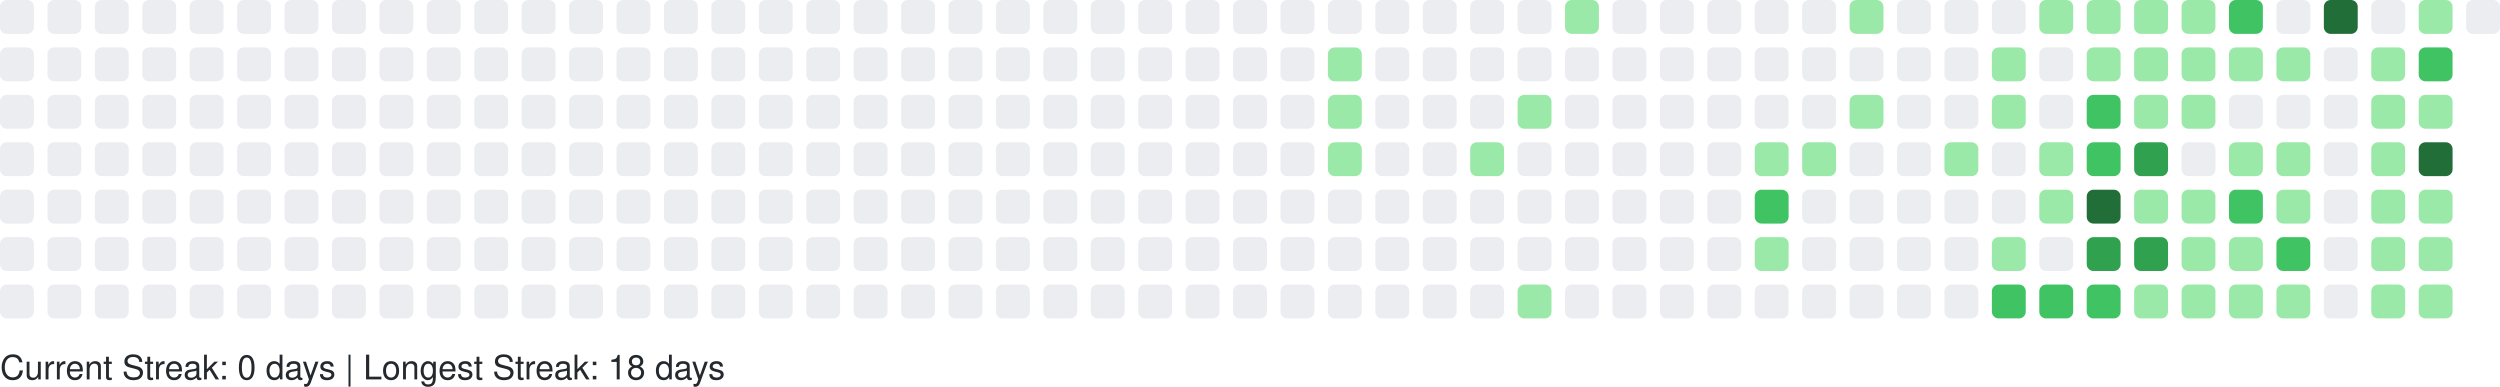
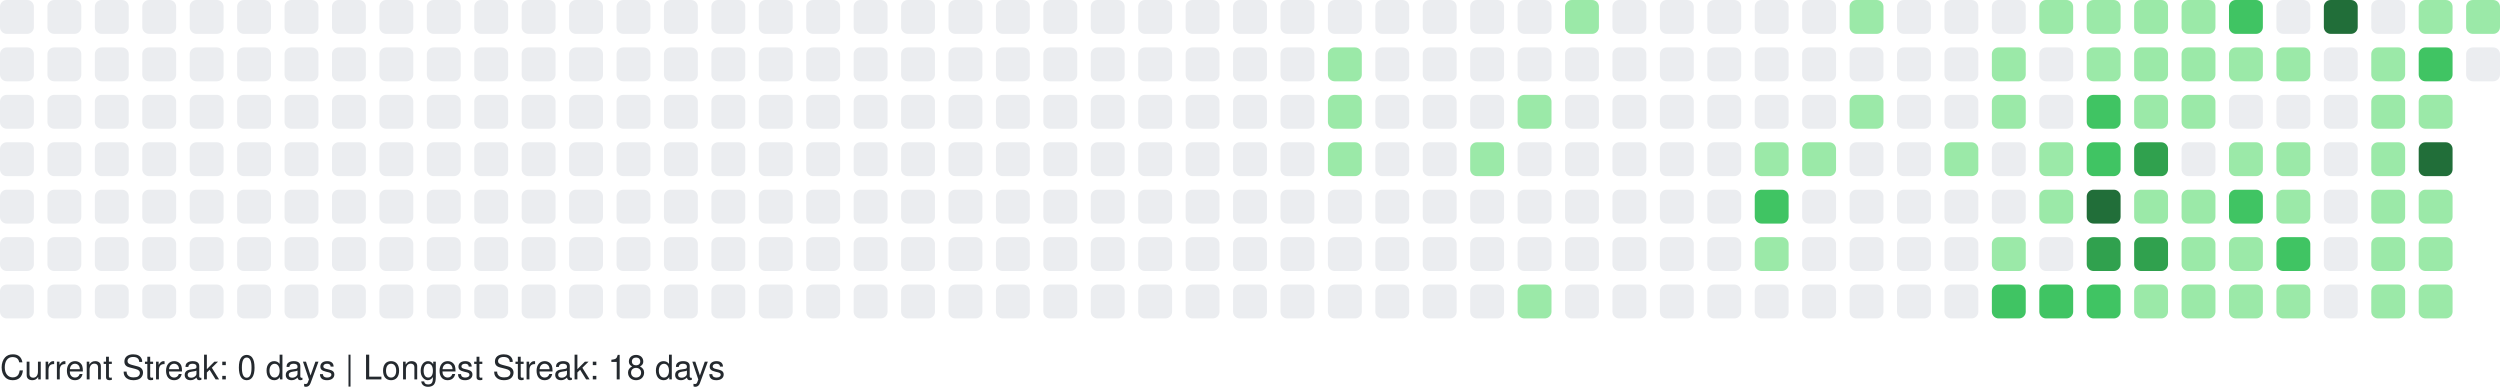
<svg xmlns="http://www.w3.org/2000/svg" width="738" height="114" viewBox="0 0 738 114" role="img" aria-label="GitHub Contributions Heatmap">
  <style>
    text { font-family: -apple-system, BlinkMacSystemFont, "Segoe UI", Helvetica, Arial, sans-serif; font-size: 10px; fill: #24292e; }
  </style>
  <g>
    <rect x="0" y="0" width="10" height="10" rx="2" ry="2" fill="#ebedf0" role="img" aria-label="0 contributions on 2025-09-21">
      </rect>
    <rect x="0" y="14" width="10" height="10" rx="2" ry="2" fill="#ebedf0" role="img" aria-label="0 contributions on 2025-09-22">
      </rect>
    <rect x="0" y="28" width="10" height="10" rx="2" ry="2" fill="#ebedf0" role="img" aria-label="0 contributions on 2025-09-23">
      </rect>
    <rect x="0" y="42" width="10" height="10" rx="2" ry="2" fill="#ebedf0" role="img" aria-label="0 contributions on 2025-09-24">
      </rect>
    <rect x="0" y="56" width="10" height="10" rx="2" ry="2" fill="#ebedf0" role="img" aria-label="0 contributions on 2025-09-25">
      </rect>
    <rect x="0" y="70" width="10" height="10" rx="2" ry="2" fill="#ebedf0" role="img" aria-label="0 contributions on 2025-09-26">
      </rect>
    <rect x="0" y="84" width="10" height="10" rx="2" ry="2" fill="#ebedf0" role="img" aria-label="0 contributions on 2025-09-27">
      </rect>
    <rect x="14" y="0" width="10" height="10" rx="2" ry="2" fill="#ebedf0" role="img" aria-label="0 contributions on 2025-09-28">
      </rect>
    <rect x="14" y="14" width="10" height="10" rx="2" ry="2" fill="#ebedf0" role="img" aria-label="0 contributions on 2025-09-29">
      </rect>
    <rect x="14" y="28" width="10" height="10" rx="2" ry="2" fill="#ebedf0" role="img" aria-label="0 contributions on 2025-09-30">
      </rect>
    <rect x="14" y="42" width="10" height="10" rx="2" ry="2" fill="#ebedf0" role="img" aria-label="0 contributions on 2025-10-01">
      </rect>
    <rect x="14" y="56" width="10" height="10" rx="2" ry="2" fill="#ebedf0" role="img" aria-label="0 contributions on 2025-10-02">
      </rect>
    <rect x="14" y="70" width="10" height="10" rx="2" ry="2" fill="#ebedf0" role="img" aria-label="0 contributions on 2025-10-03">
      </rect>
    <rect x="14" y="84" width="10" height="10" rx="2" ry="2" fill="#ebedf0" role="img" aria-label="0 contributions on 2025-10-04">
      </rect>
    <rect x="28" y="0" width="10" height="10" rx="2" ry="2" fill="#ebedf0" role="img" aria-label="0 contributions on 2025-10-05">
      </rect>
    <rect x="28" y="14" width="10" height="10" rx="2" ry="2" fill="#ebedf0" role="img" aria-label="0 contributions on 2025-10-06">
      </rect>
    <rect x="28" y="28" width="10" height="10" rx="2" ry="2" fill="#ebedf0" role="img" aria-label="0 contributions on 2025-10-07">
      </rect>
    <rect x="28" y="42" width="10" height="10" rx="2" ry="2" fill="#ebedf0" role="img" aria-label="0 contributions on 2025-10-08">
      </rect>
    <rect x="28" y="56" width="10" height="10" rx="2" ry="2" fill="#ebedf0" role="img" aria-label="0 contributions on 2025-10-09">
      </rect>
    <rect x="28" y="70" width="10" height="10" rx="2" ry="2" fill="#ebedf0" role="img" aria-label="0 contributions on 2025-10-10">
      </rect>
    <rect x="28" y="84" width="10" height="10" rx="2" ry="2" fill="#ebedf0" role="img" aria-label="0 contributions on 2025-10-11">
      </rect>
    <rect x="42" y="0" width="10" height="10" rx="2" ry="2" fill="#ebedf0" role="img" aria-label="0 contributions on 2025-10-12">
      </rect>
    <rect x="42" y="14" width="10" height="10" rx="2" ry="2" fill="#ebedf0" role="img" aria-label="0 contributions on 2025-10-13">
      </rect>
    <rect x="42" y="28" width="10" height="10" rx="2" ry="2" fill="#ebedf0" role="img" aria-label="0 contributions on 2025-10-14">
      </rect>
    <rect x="42" y="42" width="10" height="10" rx="2" ry="2" fill="#ebedf0" role="img" aria-label="0 contributions on 2025-10-15">
      </rect>
    <rect x="42" y="56" width="10" height="10" rx="2" ry="2" fill="#ebedf0" role="img" aria-label="0 contributions on 2025-10-16">
      </rect>
    <rect x="42" y="70" width="10" height="10" rx="2" ry="2" fill="#ebedf0" role="img" aria-label="0 contributions on 2025-10-17">
      </rect>
    <rect x="42" y="84" width="10" height="10" rx="2" ry="2" fill="#ebedf0" role="img" aria-label="0 contributions on 2025-10-18">
      </rect>
    <rect x="56" y="0" width="10" height="10" rx="2" ry="2" fill="#ebedf0" role="img" aria-label="0 contributions on 2025-10-19">
      </rect>
    <rect x="56" y="14" width="10" height="10" rx="2" ry="2" fill="#ebedf0" role="img" aria-label="0 contributions on 2025-10-20">
      </rect>
    <rect x="56" y="28" width="10" height="10" rx="2" ry="2" fill="#ebedf0" role="img" aria-label="0 contributions on 2025-10-21">
      </rect>
    <rect x="56" y="42" width="10" height="10" rx="2" ry="2" fill="#ebedf0" role="img" aria-label="0 contributions on 2025-10-22">
      </rect>
    <rect x="56" y="56" width="10" height="10" rx="2" ry="2" fill="#ebedf0" role="img" aria-label="0 contributions on 2025-10-23">
      </rect>
    <rect x="56" y="70" width="10" height="10" rx="2" ry="2" fill="#ebedf0" role="img" aria-label="0 contributions on 2025-10-24">
      </rect>
    <rect x="56" y="84" width="10" height="10" rx="2" ry="2" fill="#ebedf0" role="img" aria-label="0 contributions on 2025-10-25">
      </rect>
    <rect x="70" y="0" width="10" height="10" rx="2" ry="2" fill="#ebedf0" role="img" aria-label="0 contributions on 2025-10-26">
      </rect>
    <rect x="70" y="14" width="10" height="10" rx="2" ry="2" fill="#ebedf0" role="img" aria-label="0 contributions on 2025-10-27">
      </rect>
    <rect x="70" y="28" width="10" height="10" rx="2" ry="2" fill="#ebedf0" role="img" aria-label="0 contributions on 2025-10-28">
      </rect>
    <rect x="70" y="42" width="10" height="10" rx="2" ry="2" fill="#ebedf0" role="img" aria-label="0 contributions on 2025-10-29">
      </rect>
    <rect x="70" y="56" width="10" height="10" rx="2" ry="2" fill="#ebedf0" role="img" aria-label="0 contributions on 2025-10-30">
      </rect>
    <rect x="70" y="70" width="10" height="10" rx="2" ry="2" fill="#ebedf0" role="img" aria-label="0 contributions on 2025-10-31">
      </rect>
    <rect x="70" y="84" width="10" height="10" rx="2" ry="2" fill="#ebedf0" role="img" aria-label="0 contributions on 2025-11-01">
      </rect>
    <rect x="84" y="0" width="10" height="10" rx="2" ry="2" fill="#ebedf0" role="img" aria-label="0 contributions on 2025-11-02">
      </rect>
    <rect x="84" y="14" width="10" height="10" rx="2" ry="2" fill="#ebedf0" role="img" aria-label="0 contributions on 2025-11-03">
      </rect>
    <rect x="84" y="28" width="10" height="10" rx="2" ry="2" fill="#ebedf0" role="img" aria-label="0 contributions on 2025-11-04">
      </rect>
    <rect x="84" y="42" width="10" height="10" rx="2" ry="2" fill="#ebedf0" role="img" aria-label="0 contributions on 2025-11-05">
      </rect>
    <rect x="84" y="56" width="10" height="10" rx="2" ry="2" fill="#ebedf0" role="img" aria-label="0 contributions on 2025-11-06">
      </rect>
    <rect x="84" y="70" width="10" height="10" rx="2" ry="2" fill="#ebedf0" role="img" aria-label="0 contributions on 2025-11-07">
      </rect>
    <rect x="84" y="84" width="10" height="10" rx="2" ry="2" fill="#ebedf0" role="img" aria-label="0 contributions on 2025-11-08">
      </rect>
    <rect x="98" y="0" width="10" height="10" rx="2" ry="2" fill="#ebedf0" role="img" aria-label="0 contributions on 2025-11-09">
      </rect>
    <rect x="98" y="14" width="10" height="10" rx="2" ry="2" fill="#ebedf0" role="img" aria-label="0 contributions on 2025-11-10">
      </rect>
    <rect x="98" y="28" width="10" height="10" rx="2" ry="2" fill="#ebedf0" role="img" aria-label="0 contributions on 2025-11-11">
      </rect>
    <rect x="98" y="42" width="10" height="10" rx="2" ry="2" fill="#ebedf0" role="img" aria-label="0 contributions on 2025-11-12">
      </rect>
    <rect x="98" y="56" width="10" height="10" rx="2" ry="2" fill="#ebedf0" role="img" aria-label="0 contributions on 2025-11-13">
      </rect>
    <rect x="98" y="70" width="10" height="10" rx="2" ry="2" fill="#ebedf0" role="img" aria-label="0 contributions on 2025-11-14">
      </rect>
    <rect x="98" y="84" width="10" height="10" rx="2" ry="2" fill="#ebedf0" role="img" aria-label="0 contributions on 2025-11-15">
      </rect>
    <rect x="112" y="0" width="10" height="10" rx="2" ry="2" fill="#ebedf0" role="img" aria-label="0 contributions on 2025-11-16">
      </rect>
    <rect x="112" y="14" width="10" height="10" rx="2" ry="2" fill="#ebedf0" role="img" aria-label="0 contributions on 2025-11-17">
      </rect>
    <rect x="112" y="28" width="10" height="10" rx="2" ry="2" fill="#ebedf0" role="img" aria-label="0 contributions on 2025-11-18">
      </rect>
    <rect x="112" y="42" width="10" height="10" rx="2" ry="2" fill="#ebedf0" role="img" aria-label="0 contributions on 2025-11-19">
      </rect>
    <rect x="112" y="56" width="10" height="10" rx="2" ry="2" fill="#ebedf0" role="img" aria-label="0 contributions on 2025-11-20">
      </rect>
    <rect x="112" y="70" width="10" height="10" rx="2" ry="2" fill="#ebedf0" role="img" aria-label="0 contributions on 2025-11-21">
      </rect>
    <rect x="112" y="84" width="10" height="10" rx="2" ry="2" fill="#ebedf0" role="img" aria-label="0 contributions on 2025-11-22">
      </rect>
    <rect x="126" y="0" width="10" height="10" rx="2" ry="2" fill="#ebedf0" role="img" aria-label="0 contributions on 2025-11-23">
      </rect>
    <rect x="126" y="14" width="10" height="10" rx="2" ry="2" fill="#ebedf0" role="img" aria-label="0 contributions on 2025-11-24">
      </rect>
    <rect x="126" y="28" width="10" height="10" rx="2" ry="2" fill="#ebedf0" role="img" aria-label="0 contributions on 2025-11-25">
      </rect>
    <rect x="126" y="42" width="10" height="10" rx="2" ry="2" fill="#ebedf0" role="img" aria-label="0 contributions on 2025-11-26">
      </rect>
    <rect x="126" y="56" width="10" height="10" rx="2" ry="2" fill="#ebedf0" role="img" aria-label="0 contributions on 2025-11-27">
      </rect>
    <rect x="126" y="70" width="10" height="10" rx="2" ry="2" fill="#ebedf0" role="img" aria-label="0 contributions on 2025-11-28">
      </rect>
    <rect x="126" y="84" width="10" height="10" rx="2" ry="2" fill="#ebedf0" role="img" aria-label="0 contributions on 2025-11-29">
      </rect>
    <rect x="140" y="0" width="10" height="10" rx="2" ry="2" fill="#ebedf0" role="img" aria-label="0 contributions on 2025-11-30">
      </rect>
    <rect x="140" y="14" width="10" height="10" rx="2" ry="2" fill="#ebedf0" role="img" aria-label="0 contributions on 2025-12-01">
      </rect>
    <rect x="140" y="28" width="10" height="10" rx="2" ry="2" fill="#ebedf0" role="img" aria-label="0 contributions on 2025-12-02">
      </rect>
    <rect x="140" y="42" width="10" height="10" rx="2" ry="2" fill="#ebedf0" role="img" aria-label="0 contributions on 2025-12-03">
      </rect>
    <rect x="140" y="56" width="10" height="10" rx="2" ry="2" fill="#ebedf0" role="img" aria-label="0 contributions on 2025-12-04">
      </rect>
    <rect x="140" y="70" width="10" height="10" rx="2" ry="2" fill="#ebedf0" role="img" aria-label="0 contributions on 2025-12-05">
      </rect>
    <rect x="140" y="84" width="10" height="10" rx="2" ry="2" fill="#ebedf0" role="img" aria-label="0 contributions on 2025-12-06">
      </rect>
    <rect x="154" y="0" width="10" height="10" rx="2" ry="2" fill="#ebedf0" role="img" aria-label="0 contributions on 2025-12-07">
      </rect>
    <rect x="154" y="14" width="10" height="10" rx="2" ry="2" fill="#ebedf0" role="img" aria-label="0 contributions on 2025-12-08">
      </rect>
    <rect x="154" y="28" width="10" height="10" rx="2" ry="2" fill="#ebedf0" role="img" aria-label="0 contributions on 2025-12-09">
      </rect>
    <rect x="154" y="42" width="10" height="10" rx="2" ry="2" fill="#ebedf0" role="img" aria-label="0 contributions on 2025-12-10">
      </rect>
    <rect x="154" y="56" width="10" height="10" rx="2" ry="2" fill="#ebedf0" role="img" aria-label="0 contributions on 2025-12-11">
      </rect>
    <rect x="154" y="70" width="10" height="10" rx="2" ry="2" fill="#ebedf0" role="img" aria-label="0 contributions on 2025-12-12">
      </rect>
    <rect x="154" y="84" width="10" height="10" rx="2" ry="2" fill="#ebedf0" role="img" aria-label="0 contributions on 2025-12-13">
      </rect>
    <rect x="168" y="0" width="10" height="10" rx="2" ry="2" fill="#ebedf0" role="img" aria-label="0 contributions on 2025-12-14">
      </rect>
    <rect x="168" y="14" width="10" height="10" rx="2" ry="2" fill="#ebedf0" role="img" aria-label="0 contributions on 2025-12-15">
      </rect>
    <rect x="168" y="28" width="10" height="10" rx="2" ry="2" fill="#ebedf0" role="img" aria-label="0 contributions on 2025-12-16">
      </rect>
    <rect x="168" y="42" width="10" height="10" rx="2" ry="2" fill="#ebedf0" role="img" aria-label="0 contributions on 2025-12-17">
      </rect>
    <rect x="168" y="56" width="10" height="10" rx="2" ry="2" fill="#ebedf0" role="img" aria-label="0 contributions on 2025-12-18">
      </rect>
    <rect x="168" y="70" width="10" height="10" rx="2" ry="2" fill="#ebedf0" role="img" aria-label="0 contributions on 2025-12-19">
      </rect>
    <rect x="168" y="84" width="10" height="10" rx="2" ry="2" fill="#ebedf0" role="img" aria-label="0 contributions on 2025-12-20">
      </rect>
    <rect x="182" y="0" width="10" height="10" rx="2" ry="2" fill="#ebedf0" role="img" aria-label="0 contributions on 2025-12-21">
      </rect>
    <rect x="182" y="14" width="10" height="10" rx="2" ry="2" fill="#ebedf0" role="img" aria-label="0 contributions on 2025-12-22">
      </rect>
    <rect x="182" y="28" width="10" height="10" rx="2" ry="2" fill="#ebedf0" role="img" aria-label="0 contributions on 2025-12-23">
      </rect>
    <rect x="182" y="42" width="10" height="10" rx="2" ry="2" fill="#ebedf0" role="img" aria-label="0 contributions on 2025-12-24">
      </rect>
    <rect x="182" y="56" width="10" height="10" rx="2" ry="2" fill="#ebedf0" role="img" aria-label="0 contributions on 2025-12-25">
      </rect>
    <rect x="182" y="70" width="10" height="10" rx="2" ry="2" fill="#ebedf0" role="img" aria-label="0 contributions on 2025-12-26">
      </rect>
    <rect x="182" y="84" width="10" height="10" rx="2" ry="2" fill="#ebedf0" role="img" aria-label="0 contributions on 2025-12-27">
      </rect>
    <rect x="196" y="0" width="10" height="10" rx="2" ry="2" fill="#ebedf0" role="img" aria-label="0 contributions on 2025-12-28">
      </rect>
    <rect x="196" y="14" width="10" height="10" rx="2" ry="2" fill="#ebedf0" role="img" aria-label="0 contributions on 2025-12-29">
      </rect>
    <rect x="196" y="28" width="10" height="10" rx="2" ry="2" fill="#ebedf0" role="img" aria-label="0 contributions on 2025-12-30">
      </rect>
    <rect x="196" y="42" width="10" height="10" rx="2" ry="2" fill="#ebedf0" role="img" aria-label="0 contributions on 2025-12-31">
      </rect>
    <rect x="196" y="56" width="10" height="10" rx="2" ry="2" fill="#ebedf0" role="img" aria-label="0 contributions on 2026-01-01">
      </rect>
    <rect x="196" y="70" width="10" height="10" rx="2" ry="2" fill="#ebedf0" role="img" aria-label="0 contributions on 2026-01-02">
      </rect>
    <rect x="196" y="84" width="10" height="10" rx="2" ry="2" fill="#ebedf0" role="img" aria-label="0 contributions on 2026-01-03">
      </rect>
    <rect x="210" y="0" width="10" height="10" rx="2" ry="2" fill="#ebedf0" role="img" aria-label="0 contributions on 2026-01-04">
      </rect>
    <rect x="210" y="14" width="10" height="10" rx="2" ry="2" fill="#ebedf0" role="img" aria-label="0 contributions on 2026-01-05">
      </rect>
    <rect x="210" y="28" width="10" height="10" rx="2" ry="2" fill="#ebedf0" role="img" aria-label="0 contributions on 2026-01-06">
      </rect>
    <rect x="210" y="42" width="10" height="10" rx="2" ry="2" fill="#ebedf0" role="img" aria-label="0 contributions on 2026-01-07">
      </rect>
    <rect x="210" y="56" width="10" height="10" rx="2" ry="2" fill="#ebedf0" role="img" aria-label="0 contributions on 2026-01-08">
      </rect>
    <rect x="210" y="70" width="10" height="10" rx="2" ry="2" fill="#ebedf0" role="img" aria-label="0 contributions on 2026-01-09">
      </rect>
    <rect x="210" y="84" width="10" height="10" rx="2" ry="2" fill="#ebedf0" role="img" aria-label="0 contributions on 2026-01-10">
      </rect>
    <rect x="224" y="0" width="10" height="10" rx="2" ry="2" fill="#ebedf0" role="img" aria-label="0 contributions on 2026-01-11">
      </rect>
    <rect x="224" y="14" width="10" height="10" rx="2" ry="2" fill="#ebedf0" role="img" aria-label="0 contributions on 2026-01-12">
      </rect>
    <rect x="224" y="28" width="10" height="10" rx="2" ry="2" fill="#ebedf0" role="img" aria-label="0 contributions on 2026-01-13">
      </rect>
    <rect x="224" y="42" width="10" height="10" rx="2" ry="2" fill="#ebedf0" role="img" aria-label="0 contributions on 2026-01-14">
      </rect>
    <rect x="224" y="56" width="10" height="10" rx="2" ry="2" fill="#ebedf0" role="img" aria-label="0 contributions on 2026-01-15">
      </rect>
    <rect x="224" y="70" width="10" height="10" rx="2" ry="2" fill="#ebedf0" role="img" aria-label="0 contributions on 2026-01-16">
      </rect>
    <rect x="224" y="84" width="10" height="10" rx="2" ry="2" fill="#ebedf0" role="img" aria-label="0 contributions on 2026-01-17">
      </rect>
    <rect x="238" y="0" width="10" height="10" rx="2" ry="2" fill="#ebedf0" role="img" aria-label="0 contributions on 2026-01-18">
      </rect>
    <rect x="238" y="14" width="10" height="10" rx="2" ry="2" fill="#ebedf0" role="img" aria-label="0 contributions on 2026-01-19">
      </rect>
    <rect x="238" y="28" width="10" height="10" rx="2" ry="2" fill="#ebedf0" role="img" aria-label="0 contributions on 2026-01-20">
      </rect>
    <rect x="238" y="42" width="10" height="10" rx="2" ry="2" fill="#ebedf0" role="img" aria-label="0 contributions on 2026-01-21">
      </rect>
    <rect x="238" y="56" width="10" height="10" rx="2" ry="2" fill="#ebedf0" role="img" aria-label="0 contributions on 2026-01-22">
      </rect>
    <rect x="238" y="70" width="10" height="10" rx="2" ry="2" fill="#ebedf0" role="img" aria-label="0 contributions on 2026-01-23">
      </rect>
    <rect x="238" y="84" width="10" height="10" rx="2" ry="2" fill="#ebedf0" role="img" aria-label="0 contributions on 2026-01-24">
      </rect>
    <rect x="252" y="0" width="10" height="10" rx="2" ry="2" fill="#ebedf0" role="img" aria-label="0 contributions on 2026-01-25">
      </rect>
    <rect x="252" y="14" width="10" height="10" rx="2" ry="2" fill="#ebedf0" role="img" aria-label="0 contributions on 2026-01-26">
      </rect>
    <rect x="252" y="28" width="10" height="10" rx="2" ry="2" fill="#ebedf0" role="img" aria-label="0 contributions on 2026-01-27">
      </rect>
    <rect x="252" y="42" width="10" height="10" rx="2" ry="2" fill="#ebedf0" role="img" aria-label="0 contributions on 2026-01-28">
      </rect>
    <rect x="252" y="56" width="10" height="10" rx="2" ry="2" fill="#ebedf0" role="img" aria-label="0 contributions on 2026-01-29">
      </rect>
    <rect x="252" y="70" width="10" height="10" rx="2" ry="2" fill="#ebedf0" role="img" aria-label="0 contributions on 2026-01-30">
      </rect>
    <rect x="252" y="84" width="10" height="10" rx="2" ry="2" fill="#ebedf0" role="img" aria-label="0 contributions on 2026-01-31">
      </rect>
    <rect x="266" y="0" width="10" height="10" rx="2" ry="2" fill="#ebedf0" role="img" aria-label="0 contributions on 2026-02-01">
      </rect>
    <rect x="266" y="14" width="10" height="10" rx="2" ry="2" fill="#ebedf0" role="img" aria-label="0 contributions on 2026-02-02">
      </rect>
    <rect x="266" y="28" width="10" height="10" rx="2" ry="2" fill="#ebedf0" role="img" aria-label="0 contributions on 2026-02-03">
      </rect>
    <rect x="266" y="42" width="10" height="10" rx="2" ry="2" fill="#ebedf0" role="img" aria-label="0 contributions on 2026-02-04">
      </rect>
    <rect x="266" y="56" width="10" height="10" rx="2" ry="2" fill="#ebedf0" role="img" aria-label="0 contributions on 2026-02-05">
      </rect>
    <rect x="266" y="70" width="10" height="10" rx="2" ry="2" fill="#ebedf0" role="img" aria-label="0 contributions on 2026-02-06">
      </rect>
    <rect x="266" y="84" width="10" height="10" rx="2" ry="2" fill="#ebedf0" role="img" aria-label="0 contributions on 2026-02-07">
      </rect>
    <rect x="280" y="0" width="10" height="10" rx="2" ry="2" fill="#ebedf0" role="img" aria-label="0 contributions on 2026-02-08">
      </rect>
    <rect x="280" y="14" width="10" height="10" rx="2" ry="2" fill="#ebedf0" role="img" aria-label="0 contributions on 2026-02-09">
      </rect>
    <rect x="280" y="28" width="10" height="10" rx="2" ry="2" fill="#ebedf0" role="img" aria-label="0 contributions on 2026-02-10">
      </rect>
    <rect x="280" y="42" width="10" height="10" rx="2" ry="2" fill="#ebedf0" role="img" aria-label="0 contributions on 2026-02-11">
      </rect>
    <rect x="280" y="56" width="10" height="10" rx="2" ry="2" fill="#ebedf0" role="img" aria-label="0 contributions on 2026-02-12">
      </rect>
    <rect x="280" y="70" width="10" height="10" rx="2" ry="2" fill="#ebedf0" role="img" aria-label="0 contributions on 2026-02-13">
      </rect>
    <rect x="280" y="84" width="10" height="10" rx="2" ry="2" fill="#ebedf0" role="img" aria-label="0 contributions on 2026-02-14">
      </rect>
    <rect x="294" y="0" width="10" height="10" rx="2" ry="2" fill="#ebedf0" role="img" aria-label="0 contributions on 2026-02-15">
      </rect>
    <rect x="294" y="14" width="10" height="10" rx="2" ry="2" fill="#ebedf0" role="img" aria-label="0 contributions on 2026-02-16">
      </rect>
    <rect x="294" y="28" width="10" height="10" rx="2" ry="2" fill="#ebedf0" role="img" aria-label="0 contributions on 2026-02-17">
      </rect>
    <rect x="294" y="42" width="10" height="10" rx="2" ry="2" fill="#ebedf0" role="img" aria-label="0 contributions on 2026-02-18">
      </rect>
    <rect x="294" y="56" width="10" height="10" rx="2" ry="2" fill="#ebedf0" role="img" aria-label="0 contributions on 2026-02-19">
      </rect>
    <rect x="294" y="70" width="10" height="10" rx="2" ry="2" fill="#ebedf0" role="img" aria-label="0 contributions on 2026-02-20">
      </rect>
    <rect x="294" y="84" width="10" height="10" rx="2" ry="2" fill="#ebedf0" role="img" aria-label="0 contributions on 2026-02-21">
      </rect>
    <rect x="308" y="0" width="10" height="10" rx="2" ry="2" fill="#ebedf0" role="img" aria-label="0 contributions on 2026-02-22">
      </rect>
    <rect x="308" y="14" width="10" height="10" rx="2" ry="2" fill="#ebedf0" role="img" aria-label="0 contributions on 2026-02-23">
      </rect>
    <rect x="308" y="28" width="10" height="10" rx="2" ry="2" fill="#ebedf0" role="img" aria-label="0 contributions on 2026-02-24">
      </rect>
    <rect x="308" y="42" width="10" height="10" rx="2" ry="2" fill="#ebedf0" role="img" aria-label="0 contributions on 2026-02-25">
      </rect>
    <rect x="308" y="56" width="10" height="10" rx="2" ry="2" fill="#ebedf0" role="img" aria-label="0 contributions on 2026-02-26">
      </rect>
    <rect x="308" y="70" width="10" height="10" rx="2" ry="2" fill="#ebedf0" role="img" aria-label="0 contributions on 2026-02-27">
      </rect>
    <rect x="308" y="84" width="10" height="10" rx="2" ry="2" fill="#ebedf0" role="img" aria-label="0 contributions on 2026-02-28">
      </rect>
    <rect x="322" y="0" width="10" height="10" rx="2" ry="2" fill="#ebedf0" role="img" aria-label="0 contributions on 2026-03-01">
      </rect>
    <rect x="322" y="14" width="10" height="10" rx="2" ry="2" fill="#ebedf0" role="img" aria-label="0 contributions on 2026-03-02">
      </rect>
    <rect x="322" y="28" width="10" height="10" rx="2" ry="2" fill="#ebedf0" role="img" aria-label="0 contributions on 2026-03-03">
      </rect>
    <rect x="322" y="42" width="10" height="10" rx="2" ry="2" fill="#ebedf0" role="img" aria-label="0 contributions on 2026-03-04">
      </rect>
    <rect x="322" y="56" width="10" height="10" rx="2" ry="2" fill="#ebedf0" role="img" aria-label="0 contributions on 2026-03-05">
      </rect>
    <rect x="322" y="70" width="10" height="10" rx="2" ry="2" fill="#ebedf0" role="img" aria-label="0 contributions on 2026-03-06">
      </rect>
    <rect x="322" y="84" width="10" height="10" rx="2" ry="2" fill="#ebedf0" role="img" aria-label="0 contributions on 2026-03-07">
      </rect>
    <rect x="336" y="0" width="10" height="10" rx="2" ry="2" fill="#ebedf0" role="img" aria-label="0 contributions on 2026-03-08">
      </rect>
    <rect x="336" y="14" width="10" height="10" rx="2" ry="2" fill="#ebedf0" role="img" aria-label="0 contributions on 2026-03-09">
      </rect>
    <rect x="336" y="28" width="10" height="10" rx="2" ry="2" fill="#ebedf0" role="img" aria-label="0 contributions on 2026-03-10">
      </rect>
    <rect x="336" y="42" width="10" height="10" rx="2" ry="2" fill="#ebedf0" role="img" aria-label="0 contributions on 2026-03-11">
      </rect>
    <rect x="336" y="56" width="10" height="10" rx="2" ry="2" fill="#ebedf0" role="img" aria-label="0 contributions on 2026-03-12">
      </rect>
    <rect x="336" y="70" width="10" height="10" rx="2" ry="2" fill="#ebedf0" role="img" aria-label="0 contributions on 2026-03-13">
      </rect>
    <rect x="336" y="84" width="10" height="10" rx="2" ry="2" fill="#ebedf0" role="img" aria-label="0 contributions on 2026-03-14">
      </rect>
    <rect x="350" y="0" width="10" height="10" rx="2" ry="2" fill="#ebedf0" role="img" aria-label="0 contributions on 2026-03-15">
      </rect>
    <rect x="350" y="14" width="10" height="10" rx="2" ry="2" fill="#ebedf0" role="img" aria-label="0 contributions on 2026-03-16">
      </rect>
    <rect x="350" y="28" width="10" height="10" rx="2" ry="2" fill="#ebedf0" role="img" aria-label="0 contributions on 2026-03-17">
      </rect>
    <rect x="350" y="42" width="10" height="10" rx="2" ry="2" fill="#ebedf0" role="img" aria-label="0 contributions on 2026-03-18">
      </rect>
    <rect x="350" y="56" width="10" height="10" rx="2" ry="2" fill="#ebedf0" role="img" aria-label="0 contributions on 2026-03-19">
      </rect>
    <rect x="350" y="70" width="10" height="10" rx="2" ry="2" fill="#ebedf0" role="img" aria-label="0 contributions on 2026-03-20">
      </rect>
    <rect x="350" y="84" width="10" height="10" rx="2" ry="2" fill="#ebedf0" role="img" aria-label="0 contributions on 2026-03-21">
      </rect>
    <rect x="364" y="0" width="10" height="10" rx="2" ry="2" fill="#ebedf0" role="img" aria-label="0 contributions on 2026-03-22">
      </rect>
    <rect x="364" y="14" width="10" height="10" rx="2" ry="2" fill="#ebedf0" role="img" aria-label="0 contributions on 2026-03-23">
      </rect>
    <rect x="364" y="28" width="10" height="10" rx="2" ry="2" fill="#ebedf0" role="img" aria-label="0 contributions on 2026-03-24">
      </rect>
    <rect x="364" y="42" width="10" height="10" rx="2" ry="2" fill="#ebedf0" role="img" aria-label="0 contributions on 2026-03-25">
      </rect>
    <rect x="364" y="56" width="10" height="10" rx="2" ry="2" fill="#ebedf0" role="img" aria-label="0 contributions on 2026-03-26">
      </rect>
    <rect x="364" y="70" width="10" height="10" rx="2" ry="2" fill="#ebedf0" role="img" aria-label="0 contributions on 2026-03-27">
      </rect>
    <rect x="364" y="84" width="10" height="10" rx="2" ry="2" fill="#ebedf0" role="img" aria-label="0 contributions on 2026-03-28">
      </rect>
    <rect x="378" y="0" width="10" height="10" rx="2" ry="2" fill="#ebedf0" role="img" aria-label="0 contributions on 2026-03-29">
      </rect>
    <rect x="378" y="14" width="10" height="10" rx="2" ry="2" fill="#ebedf0" role="img" aria-label="0 contributions on 2026-03-30">
      </rect>
    <rect x="378" y="28" width="10" height="10" rx="2" ry="2" fill="#ebedf0" role="img" aria-label="0 contributions on 2026-03-31">
      </rect>
    <rect x="378" y="42" width="10" height="10" rx="2" ry="2" fill="#ebedf0" role="img" aria-label="0 contributions on 2026-04-01">
      </rect>
    <rect x="378" y="56" width="10" height="10" rx="2" ry="2" fill="#ebedf0" role="img" aria-label="0 contributions on 2026-04-02">
      </rect>
    <rect x="378" y="70" width="10" height="10" rx="2" ry="2" fill="#ebedf0" role="img" aria-label="0 contributions on 2026-04-03">
      </rect>
    <rect x="378" y="84" width="10" height="10" rx="2" ry="2" fill="#ebedf0" role="img" aria-label="0 contributions on 2026-04-04">
      </rect>
    <rect x="392" y="0" width="10" height="10" rx="2" ry="2" fill="#ebedf0" role="img" aria-label="0 contributions on 2026-04-05">
      </rect>
    <rect x="392" y="14" width="10" height="10" rx="2" ry="2" fill="#9be9a8" role="img" aria-label="2 contributions on 2026-04-06">
      </rect>
    <rect x="392" y="28" width="10" height="10" rx="2" ry="2" fill="#9be9a8" role="img" aria-label="3 contributions on 2026-04-07">
      </rect>
    <rect x="392" y="42" width="10" height="10" rx="2" ry="2" fill="#9be9a8" role="img" aria-label="6 contributions on 2026-04-08">
      </rect>
    <rect x="392" y="56" width="10" height="10" rx="2" ry="2" fill="#ebedf0" role="img" aria-label="0 contributions on 2026-04-09">
      </rect>
    <rect x="392" y="70" width="10" height="10" rx="2" ry="2" fill="#ebedf0" role="img" aria-label="0 contributions on 2026-04-10">
      </rect>
    <rect x="392" y="84" width="10" height="10" rx="2" ry="2" fill="#ebedf0" role="img" aria-label="0 contributions on 2026-04-11">
      </rect>
    <rect x="406" y="0" width="10" height="10" rx="2" ry="2" fill="#ebedf0" role="img" aria-label="0 contributions on 2026-04-12">
      </rect>
    <rect x="406" y="14" width="10" height="10" rx="2" ry="2" fill="#ebedf0" role="img" aria-label="0 contributions on 2026-04-13">
      </rect>
    <rect x="406" y="28" width="10" height="10" rx="2" ry="2" fill="#ebedf0" role="img" aria-label="0 contributions on 2026-04-14">
      </rect>
    <rect x="406" y="42" width="10" height="10" rx="2" ry="2" fill="#ebedf0" role="img" aria-label="0 contributions on 2026-04-15">
      </rect>
    <rect x="406" y="56" width="10" height="10" rx="2" ry="2" fill="#ebedf0" role="img" aria-label="0 contributions on 2026-04-16">
      </rect>
    <rect x="406" y="70" width="10" height="10" rx="2" ry="2" fill="#ebedf0" role="img" aria-label="0 contributions on 2026-04-17">
      </rect>
    <rect x="406" y="84" width="10" height="10" rx="2" ry="2" fill="#ebedf0" role="img" aria-label="0 contributions on 2026-04-18">
      </rect>
    <rect x="420" y="0" width="10" height="10" rx="2" ry="2" fill="#ebedf0" role="img" aria-label="0 contributions on 2026-04-19">
      </rect>
    <rect x="420" y="14" width="10" height="10" rx="2" ry="2" fill="#ebedf0" role="img" aria-label="0 contributions on 2026-04-20">
      </rect>
    <rect x="420" y="28" width="10" height="10" rx="2" ry="2" fill="#ebedf0" role="img" aria-label="0 contributions on 2026-04-21">
      </rect>
    <rect x="420" y="42" width="10" height="10" rx="2" ry="2" fill="#ebedf0" role="img" aria-label="0 contributions on 2026-04-22">
      </rect>
    <rect x="420" y="56" width="10" height="10" rx="2" ry="2" fill="#ebedf0" role="img" aria-label="0 contributions on 2026-04-23">
      </rect>
    <rect x="420" y="70" width="10" height="10" rx="2" ry="2" fill="#ebedf0" role="img" aria-label="0 contributions on 2026-04-24">
      </rect>
    <rect x="420" y="84" width="10" height="10" rx="2" ry="2" fill="#ebedf0" role="img" aria-label="0 contributions on 2026-04-25">
      </rect>
    <rect x="434" y="0" width="10" height="10" rx="2" ry="2" fill="#ebedf0" role="img" aria-label="0 contributions on 2026-04-26">
      </rect>
    <rect x="434" y="14" width="10" height="10" rx="2" ry="2" fill="#ebedf0" role="img" aria-label="0 contributions on 2026-04-27">
      </rect>
    <rect x="434" y="28" width="10" height="10" rx="2" ry="2" fill="#ebedf0" role="img" aria-label="0 contributions on 2026-04-28">
      </rect>
    <rect x="434" y="42" width="10" height="10" rx="2" ry="2" fill="#9be9a8" role="img" aria-label="1 contributions on 2026-04-29">
      </rect>
    <rect x="434" y="56" width="10" height="10" rx="2" ry="2" fill="#ebedf0" role="img" aria-label="0 contributions on 2026-04-30">
      </rect>
    <rect x="434" y="70" width="10" height="10" rx="2" ry="2" fill="#ebedf0" role="img" aria-label="0 contributions on 2026-05-01">
      </rect>
    <rect x="434" y="84" width="10" height="10" rx="2" ry="2" fill="#ebedf0" role="img" aria-label="0 contributions on 2026-05-02">
      </rect>
    <rect x="448" y="0" width="10" height="10" rx="2" ry="2" fill="#ebedf0" role="img" aria-label="0 contributions on 2026-05-03">
      </rect>
    <rect x="448" y="14" width="10" height="10" rx="2" ry="2" fill="#ebedf0" role="img" aria-label="0 contributions on 2026-05-04">
      </rect>
    <rect x="448" y="28" width="10" height="10" rx="2" ry="2" fill="#9be9a8" role="img" aria-label="2 contributions on 2026-05-05">
      </rect>
    <rect x="448" y="42" width="10" height="10" rx="2" ry="2" fill="#ebedf0" role="img" aria-label="0 contributions on 2026-05-06">
      </rect>
    <rect x="448" y="56" width="10" height="10" rx="2" ry="2" fill="#ebedf0" role="img" aria-label="0 contributions on 2026-05-07">
      </rect>
    <rect x="448" y="70" width="10" height="10" rx="2" ry="2" fill="#ebedf0" role="img" aria-label="0 contributions on 2026-05-08">
      </rect>
    <rect x="448" y="84" width="10" height="10" rx="2" ry="2" fill="#9be9a8" role="img" aria-label="8 contributions on 2026-05-09">
      </rect>
    <rect x="462" y="0" width="10" height="10" rx="2" ry="2" fill="#9be9a8" role="img" aria-label="5 contributions on 2026-05-10">
      </rect>
    <rect x="462" y="14" width="10" height="10" rx="2" ry="2" fill="#ebedf0" role="img" aria-label="0 contributions on 2026-05-11">
      </rect>
    <rect x="462" y="28" width="10" height="10" rx="2" ry="2" fill="#ebedf0" role="img" aria-label="0 contributions on 2026-05-12">
      </rect>
    <rect x="462" y="42" width="10" height="10" rx="2" ry="2" fill="#ebedf0" role="img" aria-label="0 contributions on 2026-05-13">
      </rect>
    <rect x="462" y="56" width="10" height="10" rx="2" ry="2" fill="#ebedf0" role="img" aria-label="0 contributions on 2026-05-14">
      </rect>
    <rect x="462" y="70" width="10" height="10" rx="2" ry="2" fill="#ebedf0" role="img" aria-label="0 contributions on 2026-05-15">
      </rect>
    <rect x="462" y="84" width="10" height="10" rx="2" ry="2" fill="#ebedf0" role="img" aria-label="0 contributions on 2026-05-16">
      </rect>
    <rect x="476" y="0" width="10" height="10" rx="2" ry="2" fill="#ebedf0" role="img" aria-label="0 contributions on 2026-05-17">
      </rect>
    <rect x="476" y="14" width="10" height="10" rx="2" ry="2" fill="#ebedf0" role="img" aria-label="0 contributions on 2026-05-18">
      </rect>
    <rect x="476" y="28" width="10" height="10" rx="2" ry="2" fill="#ebedf0" role="img" aria-label="0 contributions on 2026-05-19">
      </rect>
    <rect x="476" y="42" width="10" height="10" rx="2" ry="2" fill="#ebedf0" role="img" aria-label="0 contributions on 2026-05-20">
      </rect>
    <rect x="476" y="56" width="10" height="10" rx="2" ry="2" fill="#ebedf0" role="img" aria-label="0 contributions on 2026-05-21">
      </rect>
    <rect x="476" y="70" width="10" height="10" rx="2" ry="2" fill="#ebedf0" role="img" aria-label="0 contributions on 2026-05-22">
      </rect>
    <rect x="476" y="84" width="10" height="10" rx="2" ry="2" fill="#ebedf0" role="img" aria-label="0 contributions on 2026-05-23">
      </rect>
    <rect x="490" y="0" width="10" height="10" rx="2" ry="2" fill="#ebedf0" role="img" aria-label="0 contributions on 2026-05-24">
      </rect>
    <rect x="490" y="14" width="10" height="10" rx="2" ry="2" fill="#ebedf0" role="img" aria-label="0 contributions on 2026-05-25">
      </rect>
    <rect x="490" y="28" width="10" height="10" rx="2" ry="2" fill="#ebedf0" role="img" aria-label="0 contributions on 2026-05-26">
      </rect>
    <rect x="490" y="42" width="10" height="10" rx="2" ry="2" fill="#ebedf0" role="img" aria-label="0 contributions on 2026-05-27">
      </rect>
    <rect x="490" y="56" width="10" height="10" rx="2" ry="2" fill="#ebedf0" role="img" aria-label="0 contributions on 2026-05-28">
      </rect>
    <rect x="490" y="70" width="10" height="10" rx="2" ry="2" fill="#ebedf0" role="img" aria-label="0 contributions on 2026-05-29">
      </rect>
    <rect x="490" y="84" width="10" height="10" rx="2" ry="2" fill="#ebedf0" role="img" aria-label="0 contributions on 2026-05-30">
      </rect>
    <rect x="504" y="0" width="10" height="10" rx="2" ry="2" fill="#ebedf0" role="img" aria-label="0 contributions on 2026-05-31">
      </rect>
    <rect x="504" y="14" width="10" height="10" rx="2" ry="2" fill="#ebedf0" role="img" aria-label="0 contributions on 2026-06-01">
      </rect>
    <rect x="504" y="28" width="10" height="10" rx="2" ry="2" fill="#ebedf0" role="img" aria-label="0 contributions on 2026-06-02">
      </rect>
    <rect x="504" y="42" width="10" height="10" rx="2" ry="2" fill="#ebedf0" role="img" aria-label="0 contributions on 2026-06-03">
      </rect>
    <rect x="504" y="56" width="10" height="10" rx="2" ry="2" fill="#ebedf0" role="img" aria-label="0 contributions on 2026-06-04">
      </rect>
    <rect x="504" y="70" width="10" height="10" rx="2" ry="2" fill="#ebedf0" role="img" aria-label="0 contributions on 2026-06-05">
      </rect>
    <rect x="504" y="84" width="10" height="10" rx="2" ry="2" fill="#ebedf0" role="img" aria-label="0 contributions on 2026-06-06">
      </rect>
    <rect x="518" y="0" width="10" height="10" rx="2" ry="2" fill="#ebedf0" role="img" aria-label="0 contributions on 2026-06-07">
      </rect>
    <rect x="518" y="14" width="10" height="10" rx="2" ry="2" fill="#ebedf0" role="img" aria-label="0 contributions on 2026-06-08">
      </rect>
    <rect x="518" y="28" width="10" height="10" rx="2" ry="2" fill="#ebedf0" role="img" aria-label="0 contributions on 2026-06-09">
      </rect>
    <rect x="518" y="42" width="10" height="10" rx="2" ry="2" fill="#9be9a8" role="img" aria-label="2 contributions on 2026-06-10">
      </rect>
    <rect x="518" y="56" width="10" height="10" rx="2" ry="2" fill="#40c463" role="img" aria-label="25 contributions on 2026-06-11">
      </rect>
    <rect x="518" y="70" width="10" height="10" rx="2" ry="2" fill="#9be9a8" role="img" aria-label="9 contributions on 2026-06-12">
      </rect>
    <rect x="518" y="84" width="10" height="10" rx="2" ry="2" fill="#ebedf0" role="img" aria-label="0 contributions on 2026-06-13">
      </rect>
    <rect x="532" y="0" width="10" height="10" rx="2" ry="2" fill="#ebedf0" role="img" aria-label="0 contributions on 2026-06-14">
      </rect>
    <rect x="532" y="14" width="10" height="10" rx="2" ry="2" fill="#ebedf0" role="img" aria-label="0 contributions on 2026-06-15">
      </rect>
    <rect x="532" y="28" width="10" height="10" rx="2" ry="2" fill="#ebedf0" role="img" aria-label="0 contributions on 2026-06-16">
      </rect>
    <rect x="532" y="42" width="10" height="10" rx="2" ry="2" fill="#9be9a8" role="img" aria-label="1 contributions on 2026-06-17">
      </rect>
    <rect x="532" y="56" width="10" height="10" rx="2" ry="2" fill="#ebedf0" role="img" aria-label="0 contributions on 2026-06-18">
      </rect>
    <rect x="532" y="70" width="10" height="10" rx="2" ry="2" fill="#ebedf0" role="img" aria-label="0 contributions on 2026-06-19">
      </rect>
    <rect x="532" y="84" width="10" height="10" rx="2" ry="2" fill="#ebedf0" role="img" aria-label="0 contributions on 2026-06-20">
      </rect>
    <rect x="546" y="0" width="10" height="10" rx="2" ry="2" fill="#9be9a8" role="img" aria-label="4 contributions on 2026-06-21">
      </rect>
    <rect x="546" y="14" width="10" height="10" rx="2" ry="2" fill="#ebedf0" role="img" aria-label="0 contributions on 2026-06-22">
      </rect>
    <rect x="546" y="28" width="10" height="10" rx="2" ry="2" fill="#9be9a8" role="img" aria-label="1 contributions on 2026-06-23">
      </rect>
    <rect x="546" y="42" width="10" height="10" rx="2" ry="2" fill="#ebedf0" role="img" aria-label="0 contributions on 2026-06-24">
      </rect>
    <rect x="546" y="56" width="10" height="10" rx="2" ry="2" fill="#ebedf0" role="img" aria-label="0 contributions on 2026-06-25">
      </rect>
    <rect x="546" y="70" width="10" height="10" rx="2" ry="2" fill="#ebedf0" role="img" aria-label="0 contributions on 2026-06-26">
      </rect>
    <rect x="546" y="84" width="10" height="10" rx="2" ry="2" fill="#ebedf0" role="img" aria-label="0 contributions on 2026-06-27">
      </rect>
    <rect x="560" y="0" width="10" height="10" rx="2" ry="2" fill="#ebedf0" role="img" aria-label="0 contributions on 2026-06-28">
      </rect>
    <rect x="560" y="14" width="10" height="10" rx="2" ry="2" fill="#ebedf0" role="img" aria-label="0 contributions on 2026-06-29">
      </rect>
    <rect x="560" y="28" width="10" height="10" rx="2" ry="2" fill="#ebedf0" role="img" aria-label="0 contributions on 2026-06-30">
      </rect>
    <rect x="560" y="42" width="10" height="10" rx="2" ry="2" fill="#ebedf0" role="img" aria-label="0 contributions on 2026-07-01">
      </rect>
    <rect x="560" y="56" width="10" height="10" rx="2" ry="2" fill="#ebedf0" role="img" aria-label="0 contributions on 2026-07-02">
      </rect>
    <rect x="560" y="70" width="10" height="10" rx="2" ry="2" fill="#ebedf0" role="img" aria-label="0 contributions on 2026-07-03">
      </rect>
    <rect x="560" y="84" width="10" height="10" rx="2" ry="2" fill="#ebedf0" role="img" aria-label="0 contributions on 2026-07-04">
      </rect>
    <rect x="574" y="0" width="10" height="10" rx="2" ry="2" fill="#ebedf0" role="img" aria-label="0 contributions on 2026-07-05">
      </rect>
    <rect x="574" y="14" width="10" height="10" rx="2" ry="2" fill="#ebedf0" role="img" aria-label="0 contributions on 2026-07-06">
      </rect>
    <rect x="574" y="28" width="10" height="10" rx="2" ry="2" fill="#ebedf0" role="img" aria-label="0 contributions on 2026-07-07">
      </rect>
    <rect x="574" y="42" width="10" height="10" rx="2" ry="2" fill="#9be9a8" role="img" aria-label="8 contributions on 2026-07-08">
      </rect>
    <rect x="574" y="56" width="10" height="10" rx="2" ry="2" fill="#ebedf0" role="img" aria-label="0 contributions on 2026-07-09">
      </rect>
    <rect x="574" y="70" width="10" height="10" rx="2" ry="2" fill="#ebedf0" role="img" aria-label="0 contributions on 2026-07-10">
      </rect>
    <rect x="574" y="84" width="10" height="10" rx="2" ry="2" fill="#ebedf0" role="img" aria-label="0 contributions on 2026-07-11">
      </rect>
    <rect x="588" y="0" width="10" height="10" rx="2" ry="2" fill="#ebedf0" role="img" aria-label="0 contributions on 2026-07-12">
      </rect>
    <rect x="588" y="14" width="10" height="10" rx="2" ry="2" fill="#9be9a8" role="img" aria-label="3 contributions on 2026-07-13">
      </rect>
    <rect x="588" y="28" width="10" height="10" rx="2" ry="2" fill="#9be9a8" role="img" aria-label="1 contributions on 2026-07-14">
      </rect>
    <rect x="588" y="42" width="10" height="10" rx="2" ry="2" fill="#ebedf0" role="img" aria-label="0 contributions on 2026-07-15">
      </rect>
    <rect x="588" y="56" width="10" height="10" rx="2" ry="2" fill="#ebedf0" role="img" aria-label="0 contributions on 2026-07-16">
      </rect>
    <rect x="588" y="70" width="10" height="10" rx="2" ry="2" fill="#9be9a8" role="img" aria-label="4 contributions on 2026-07-17">
      </rect>
    <rect x="588" y="84" width="10" height="10" rx="2" ry="2" fill="#40c463" role="img" aria-label="16 contributions on 2026-07-18">
      </rect>
    <rect x="602" y="0" width="10" height="10" rx="2" ry="2" fill="#9be9a8" role="img" aria-label="10 contributions on 2026-07-19">
      </rect>
    <rect x="602" y="14" width="10" height="10" rx="2" ry="2" fill="#ebedf0" role="img" aria-label="0 contributions on 2026-07-20">
      </rect>
    <rect x="602" y="28" width="10" height="10" rx="2" ry="2" fill="#ebedf0" role="img" aria-label="0 contributions on 2026-07-21">
      </rect>
    <rect x="602" y="42" width="10" height="10" rx="2" ry="2" fill="#9be9a8" role="img" aria-label="4 contributions on 2026-07-22">
      </rect>
    <rect x="602" y="56" width="10" height="10" rx="2" ry="2" fill="#9be9a8" role="img" aria-label="5 contributions on 2026-07-23">
      </rect>
    <rect x="602" y="70" width="10" height="10" rx="2" ry="2" fill="#ebedf0" role="img" aria-label="0 contributions on 2026-07-24">
      </rect>
    <rect x="602" y="84" width="10" height="10" rx="2" ry="2" fill="#40c463" role="img" aria-label="17 contributions on 2026-07-25">
      </rect>
    <rect x="616" y="0" width="10" height="10" rx="2" ry="2" fill="#9be9a8" role="img" aria-label="7 contributions on 2026-07-26">
      </rect>
    <rect x="616" y="14" width="10" height="10" rx="2" ry="2" fill="#9be9a8" role="img" aria-label="9 contributions on 2026-07-27">
      </rect>
    <rect x="616" y="28" width="10" height="10" rx="2" ry="2" fill="#40c463" role="img" aria-label="22 contributions on 2026-07-28">
      </rect>
    <rect x="616" y="42" width="10" height="10" rx="2" ry="2" fill="#40c463" role="img" aria-label="30 contributions on 2026-07-29">
      </rect>
    <rect x="616" y="56" width="10" height="10" rx="2" ry="2" fill="#216e39" role="img" aria-label="66 contributions on 2026-07-30">
      </rect>
    <rect x="616" y="70" width="10" height="10" rx="2" ry="2" fill="#30a14e" role="img" aria-label="37 contributions on 2026-07-31">
      </rect>
    <rect x="616" y="84" width="10" height="10" rx="2" ry="2" fill="#40c463" role="img" aria-label="29 contributions on 2026-08-01">
      </rect>
    <rect x="630" y="0" width="10" height="10" rx="2" ry="2" fill="#9be9a8" role="img" aria-label="3 contributions on 2026-08-02">
      </rect>
    <rect x="630" y="14" width="10" height="10" rx="2" ry="2" fill="#9be9a8" role="img" aria-label="15 contributions on 2026-08-03">
      </rect>
    <rect x="630" y="28" width="10" height="10" rx="2" ry="2" fill="#9be9a8" role="img" aria-label="4 contributions on 2026-08-04">
      </rect>
    <rect x="630" y="42" width="10" height="10" rx="2" ry="2" fill="#30a14e" role="img" aria-label="36 contributions on 2026-08-05">
      </rect>
    <rect x="630" y="56" width="10" height="10" rx="2" ry="2" fill="#9be9a8" role="img" aria-label="15 contributions on 2026-08-06">
      </rect>
    <rect x="630" y="70" width="10" height="10" rx="2" ry="2" fill="#30a14e" role="img" aria-label="31 contributions on 2026-08-07">
      </rect>
    <rect x="630" y="84" width="10" height="10" rx="2" ry="2" fill="#9be9a8" role="img" aria-label="7 contributions on 2026-08-08">
      </rect>
    <rect x="644" y="0" width="10" height="10" rx="2" ry="2" fill="#9be9a8" role="img" aria-label="12 contributions on 2026-08-09">
      </rect>
    <rect x="644" y="14" width="10" height="10" rx="2" ry="2" fill="#9be9a8" role="img" aria-label="12 contributions on 2026-08-10">
      </rect>
    <rect x="644" y="28" width="10" height="10" rx="2" ry="2" fill="#9be9a8" role="img" aria-label="6 contributions on 2026-08-11">
      </rect>
    <rect x="644" y="42" width="10" height="10" rx="2" ry="2" fill="#ebedf0" role="img" aria-label="0 contributions on 2026-08-12">
      </rect>
    <rect x="644" y="56" width="10" height="10" rx="2" ry="2" fill="#9be9a8" role="img" aria-label="14 contributions on 2026-08-13">
      </rect>
    <rect x="644" y="70" width="10" height="10" rx="2" ry="2" fill="#9be9a8" role="img" aria-label="1 contributions on 2026-08-14">
      </rect>
    <rect x="644" y="84" width="10" height="10" rx="2" ry="2" fill="#9be9a8" role="img" aria-label="9 contributions on 2026-08-15">
      </rect>
    <rect x="658" y="0" width="10" height="10" rx="2" ry="2" fill="#40c463" role="img" aria-label="21 contributions on 2026-08-16">
      </rect>
    <rect x="658" y="14" width="10" height="10" rx="2" ry="2" fill="#9be9a8" role="img" aria-label="4 contributions on 2026-08-17">
      </rect>
    <rect x="658" y="28" width="10" height="10" rx="2" ry="2" fill="#ebedf0" role="img" aria-label="0 contributions on 2026-08-18">
      </rect>
    <rect x="658" y="42" width="10" height="10" rx="2" ry="2" fill="#9be9a8" role="img" aria-label="13 contributions on 2026-08-19">
      </rect>
    <rect x="658" y="56" width="10" height="10" rx="2" ry="2" fill="#40c463" role="img" aria-label="23 contributions on 2026-08-20">
      </rect>
    <rect x="658" y="70" width="10" height="10" rx="2" ry="2" fill="#9be9a8" role="img" aria-label="6 contributions on 2026-08-21">
      </rect>
    <rect x="658" y="84" width="10" height="10" rx="2" ry="2" fill="#9be9a8" role="img" aria-label="1 contributions on 2026-08-22">
      </rect>
    <rect x="672" y="0" width="10" height="10" rx="2" ry="2" fill="#ebedf0" role="img" aria-label="0 contributions on 2026-08-23">
      </rect>
    <rect x="672" y="14" width="10" height="10" rx="2" ry="2" fill="#9be9a8" role="img" aria-label="3 contributions on 2026-08-24">
      </rect>
    <rect x="672" y="28" width="10" height="10" rx="2" ry="2" fill="#ebedf0" role="img" aria-label="0 contributions on 2026-08-25">
      </rect>
    <rect x="672" y="42" width="10" height="10" rx="2" ry="2" fill="#9be9a8" role="img" aria-label="4 contributions on 2026-08-26">
      </rect>
    <rect x="672" y="56" width="10" height="10" rx="2" ry="2" fill="#9be9a8" role="img" aria-label="4 contributions on 2026-08-27">
      </rect>
    <rect x="672" y="70" width="10" height="10" rx="2" ry="2" fill="#40c463" role="img" aria-label="18 contributions on 2026-08-28">
      </rect>
    <rect x="672" y="84" width="10" height="10" rx="2" ry="2" fill="#9be9a8" role="img" aria-label="5 contributions on 2026-08-29">
      </rect>
    <rect x="686" y="0" width="10" height="10" rx="2" ry="2" fill="#216e39" role="img" aria-label="61 contributions on 2026-08-30">
      </rect>
    <rect x="686" y="14" width="10" height="10" rx="2" ry="2" fill="#ebedf0" role="img" aria-label="0 contributions on 2026-08-31">
      </rect>
    <rect x="686" y="28" width="10" height="10" rx="2" ry="2" fill="#ebedf0" role="img" aria-label="0 contributions on 2026-09-01">
      </rect>
    <rect x="686" y="42" width="10" height="10" rx="2" ry="2" fill="#ebedf0" role="img" aria-label="0 contributions on 2026-09-02">
      </rect>
    <rect x="686" y="56" width="10" height="10" rx="2" ry="2" fill="#ebedf0" role="img" aria-label="0 contributions on 2026-09-03">
      </rect>
    <rect x="686" y="70" width="10" height="10" rx="2" ry="2" fill="#ebedf0" role="img" aria-label="0 contributions on 2026-09-04">
      </rect>
    <rect x="686" y="84" width="10" height="10" rx="2" ry="2" fill="#ebedf0" role="img" aria-label="0 contributions on 2026-09-05">
      </rect>
    <rect x="700" y="0" width="10" height="10" rx="2" ry="2" fill="#ebedf0" role="img" aria-label="0 contributions on 2026-09-06">
      </rect>
    <rect x="700" y="14" width="10" height="10" rx="2" ry="2" fill="#9be9a8" role="img" aria-label="4 contributions on 2026-09-07">
      </rect>
    <rect x="700" y="28" width="10" height="10" rx="2" ry="2" fill="#9be9a8" role="img" aria-label="3 contributions on 2026-09-08">
      </rect>
    <rect x="700" y="42" width="10" height="10" rx="2" ry="2" fill="#9be9a8" role="img" aria-label="6 contributions on 2026-09-09">
      </rect>
    <rect x="700" y="56" width="10" height="10" rx="2" ry="2" fill="#9be9a8" role="img" aria-label="5 contributions on 2026-09-10">
      </rect>
    <rect x="700" y="70" width="10" height="10" rx="2" ry="2" fill="#9be9a8" role="img" aria-label="3 contributions on 2026-09-11">
      </rect>
    <rect x="700" y="84" width="10" height="10" rx="2" ry="2" fill="#9be9a8" role="img" aria-label="2 contributions on 2026-09-12">
      </rect>
    <rect x="714" y="0" width="10" height="10" rx="2" ry="2" fill="#9be9a8" role="img" aria-label="6 contributions on 2026-09-13">
      </rect>
    <rect x="714" y="14" width="10" height="10" rx="2" ry="2" fill="#40c463" role="img" aria-label="16 contributions on 2026-09-14">
      </rect>
    <rect x="714" y="28" width="10" height="10" rx="2" ry="2" fill="#9be9a8" role="img" aria-label="5 contributions on 2026-09-15">
      </rect>
    <rect x="714" y="42" width="10" height="10" rx="2" ry="2" fill="#216e39" role="img" aria-label="48 contributions on 2026-09-16">
      </rect>
    <rect x="714" y="56" width="10" height="10" rx="2" ry="2" fill="#9be9a8" role="img" aria-label="12 contributions on 2026-09-17">
      </rect>
    <rect x="714" y="70" width="10" height="10" rx="2" ry="2" fill="#9be9a8" role="img" aria-label="4 contributions on 2026-09-18">
      </rect>
    <rect x="714" y="84" width="10" height="10" rx="2" ry="2" fill="#9be9a8" role="img" aria-label="2 contributions on 2026-09-19">
      </rect>
-     <rect x="728" y="0" width="10" height="10" rx="2" ry="2" fill="#ebedf0" role="img" aria-label="0 contributions on 2026-09-20">
+     <rect x="728" y="0" width="10" height="10" rx="2" ry="2" fill="#9be9a8" role="img" aria-label="2 contributions on 2026-09-20">
+       </rect>
+     <rect x="728" y="14" width="10" height="10" rx="2" ry="2" fill="#ebedf0" role="img" aria-label="0 contributions on 2026-09-21">
      </rect>
  </g>
  <text x="0" y="112" aria-hidden="true">Current Streak: 0 days | Longest Streak: 18 days</text>
</svg>
